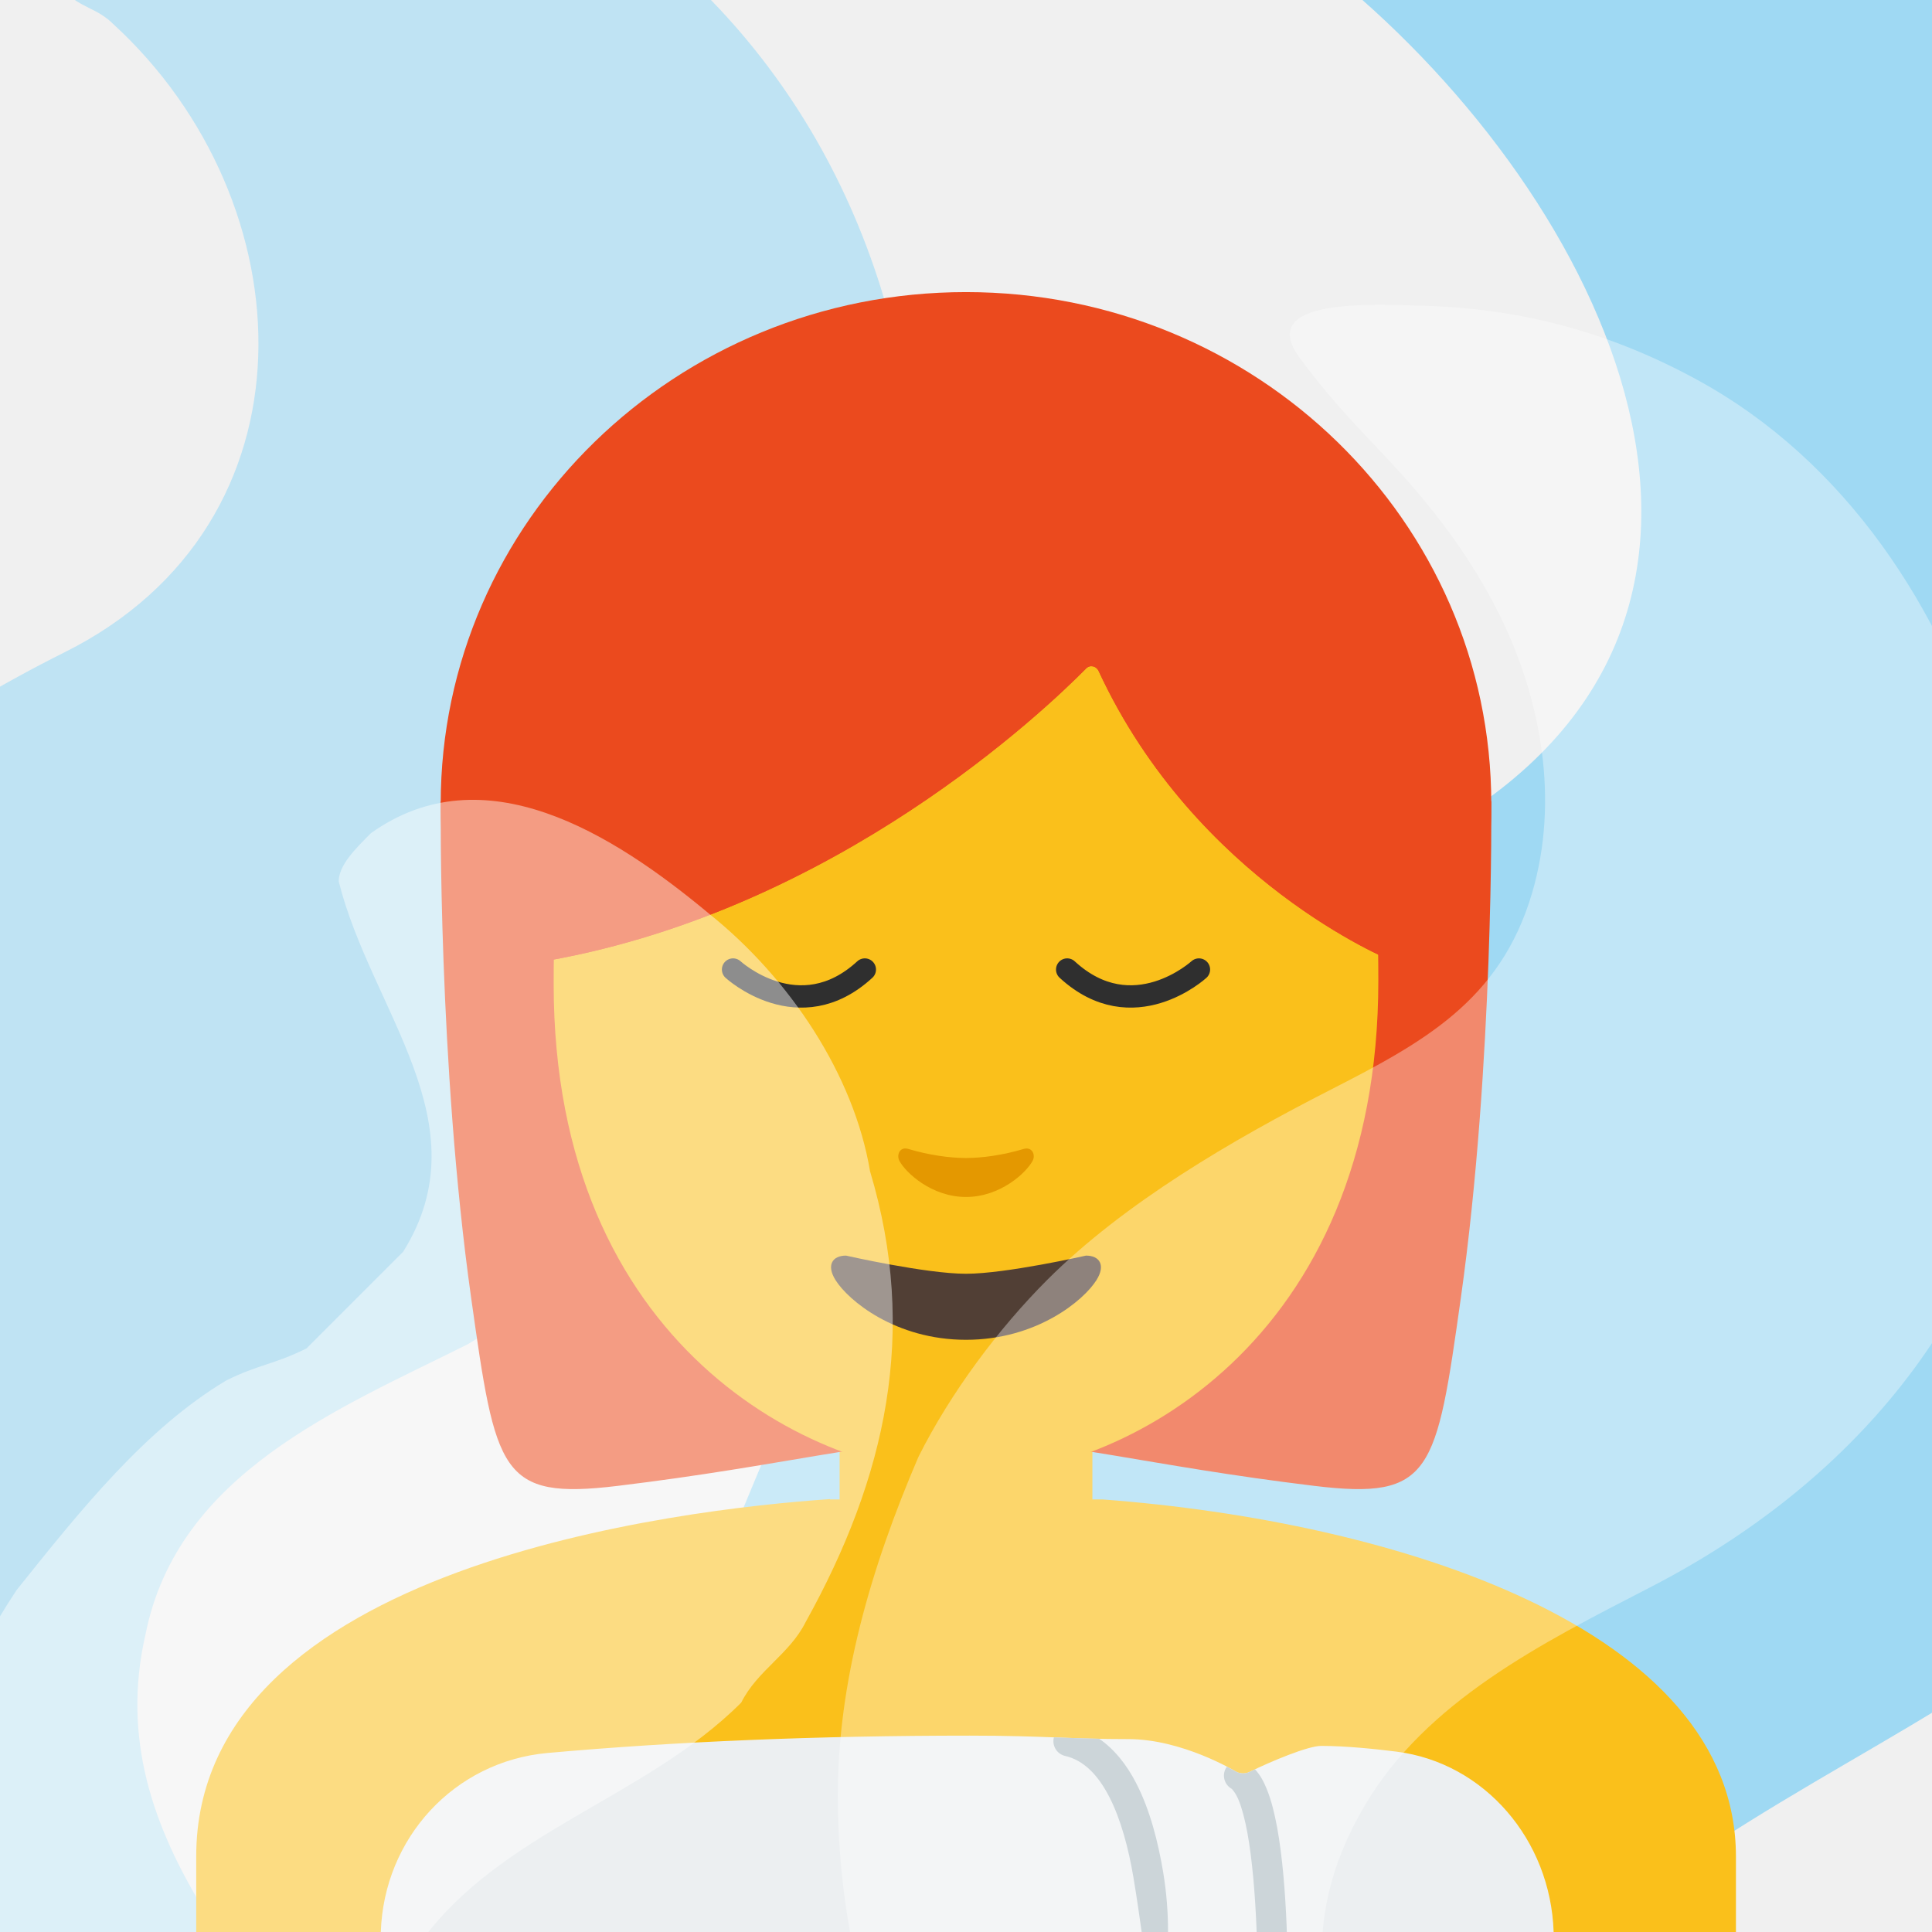
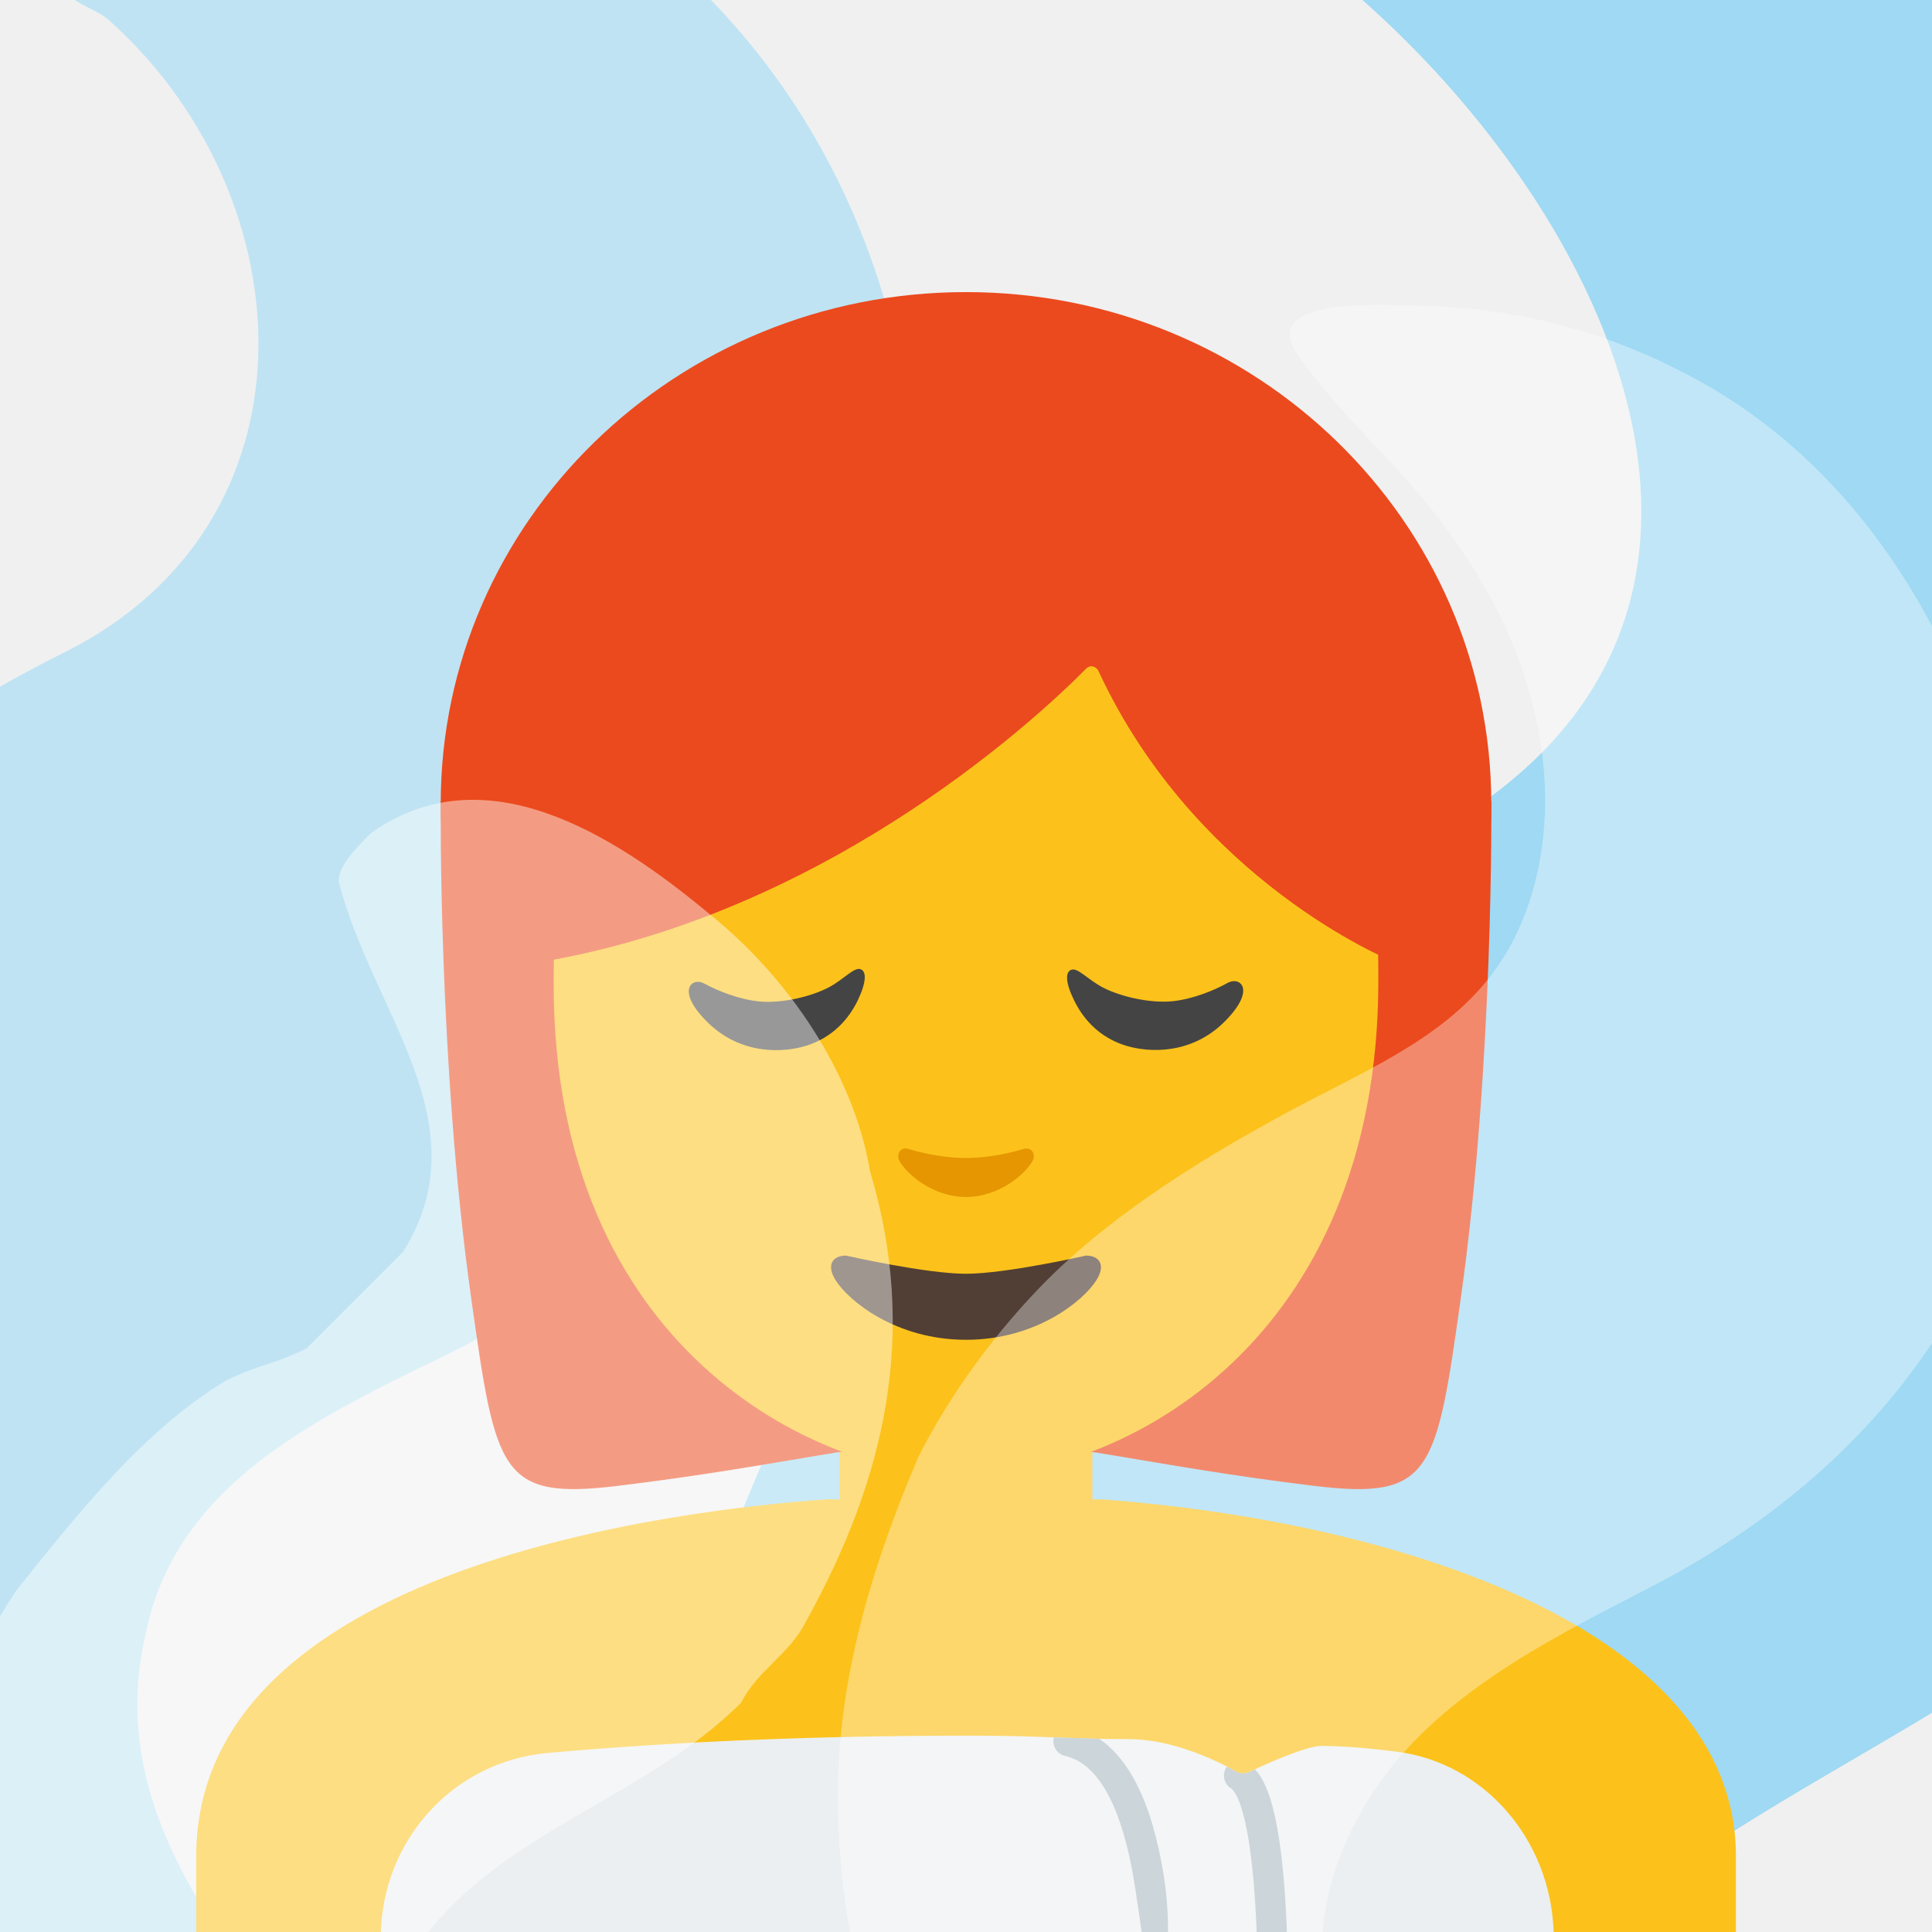
- <svg xmlns="http://www.w3.org/2000/svg" xmlns:xlink="http://www.w3.org/1999/xlink" width="128" height="128">
-   <defs>
+ <svg xmlns="http://www.w3.org/2000/svg" xmlns:xlink="http://www.w3.org/1999/xlink" width="128" height="128" version="1.1" id="svg16">
+   <defs id="defs1">
    <path id="a" d="M4 4h120v120H4z" />
    <clipPath id="b">
-       <use xlink:href="#a" width="100%" height="100%" overflow="visible" />
+       <use xlink:href="#a" width="100%" height="100%" overflow="visible" id="use1" />
    </clipPath>
  </defs>
-   <g clip-path="url(#b)" transform="matrix(1.06667 0 0 1.06667 -4.267 -4.267)" opacity=".45" stroke-width=".938">
-     <path d="M18.04 143.5c-11-1-23-1-32-10-5-5-9-11-11-18-2-8-4-16-3-24 1-7 3-14 6-21 2-4 5-8 8-11 7-6 14-11 22-15 16-8 15-28 3-39-1-1-2-1-3-2-1-2-3-5-2-6 2-10 15-3 23-4 5 0 10 3 14 6 12 9 18 23 18 38-1 7-1 15-4 22l-6 12c-1 2-2 3-4 5-5 4-9 8-14 11-8 4-18 8-20 18-3 13 8 22 14 32v3c-2 2-5 4-9 3z" fill="#83d3f7" />
+   <g clip-path="url(#b)" transform="matrix(1.06667 0 0 1.06667 -4.267 -4.267)" opacity=".45" stroke-width=".938" id="g1">
+     <path d="M18.04 143.5c-11-1-23-1-32-10-5-5-9-11-11-18-2-8-4-16-3-24 1-7 3-14 6-21 2-4 5-8 8-11 7-6 14-11 22-15 16-8 15-28 3-39-1-1-2-1-3-2-1-2-3-5-2-6 2-10 15-3 23-4 5 0 10 3 14 6 12 9 18 23 18 38-1 7-1 15-4 22l-6 12c-1 2-2 3-4 5-5 4-9 8-14 11-8 4-18 8-20 18-3 13 8 22 14 32v3c-2 2-5 4-9 3z" fill="#83d3f7" id="path1" />
  </g>
-   <g clip-path="url(#b)" transform="matrix(1.06667 0 0 1.06667 -4.267 -4.267)" opacity=".45" stroke-width=".938">
-     <path d="M93.38-6.67c10 0 20 0 30 3 28 7 36 40 33 66-1 5-2 10-4 15-4 9-9 16-15 23-9 9-20 13-31 21-21 14-6 40 10 53 1 2 4 6 1 6-14 4-28 3-42-2-4-1-8-3-11-6-12-12-18-27-19-43 0-8 0-15 2-23 1-5 3-9 5-14 3-6 7-12 12-17 10-8 20-13 31-21 21-14 7-40-10-53-1-1-2-3-2-4 1-4 6-4 10-4z" fill="#3bbcf7" />
+   <g clip-path="url(#b)" transform="matrix(1.06667 0 0 1.06667 -4.267 -4.267)" opacity=".45" stroke-width=".938" id="g2">
+     <path d="M93.38-6.67c10 0 20 0 30 3 28 7 36 40 33 66-1 5-2 10-4 15-4 9-9 16-15 23-9 9-20 13-31 21-21 14-6 40 10 53 1 2 4 6 1 6-14 4-28 3-42-2-4-1-8-3-11-6-12-12-18-27-19-43 0-8 0-15 2-23 1-5 3-9 5-14 3-6 7-12 12-17 10-8 20-13 31-21 21-14 7-40-10-53-1-1-2-3-2-4 1-4 6-4 10-4z" fill="#3bbcf7" id="path2" />
  </g>
-   <path d="M54.99 99.32C45.14 99.99 13 103.7 13 122.99V128h102.01v-5c0-15.16-22.62-22.22-41.99-23.66H54.99v-.02z" fill="#fac01b" />
-   <path d="M64.24 114.99c-10.09 0-19.5.39-27.97 1.15-6.159.558-10.832 5.618-11.04 11.86h77.702c-.196-6.114-4.596-11.216-10.412-11.95-1.36-.17-3.33-.38-4.99-.38-.87 0-3.29 1.01-4.74 1.72-.14.07-.29.1-.44.1-.18 0-.36-.05-.52-.15-.04-.02-3.52-2.12-7.07-2.12-1.89 0-3.28-.05-4.75-.11-1.61-.06-3.27-.12-5.77-.12z" fill="#eceff1" />
-   <path style="line-height:normal;font-variant-ligatures:normal;font-variant-position:normal;font-variant-caps:normal;font-variant-numeric:normal;font-variant-alternates:normal;font-variant-east-asian:normal;font-feature-settings:normal;text-indent:0;text-align:start;text-decoration-line:none;text-decoration-style:solid;text-decoration-color:#000;text-transform:none;text-orientation:mixed;shape-padding:0;isolation:auto;mix-blend-mode:normal;filter-blend-mode:normal;filter-gaussianBlur-deviation:0" d="M81.29 117.045a1 1 0 0 0-.073.107 1 1 0 0 0 .385 1.36c.01.006.258.249.47.771.213.523.411 1.274.573 2.154.322 1.76.507 4.04.601 6.272.004.1.004.19.008.291h2c-.005-.13-.004-.245-.01-.375-.096-2.284-.278-4.622-.63-6.547-.177-.962-.393-1.82-.688-2.547-.2-.493-.436-.942-.78-1.306-.114.054-.252.114-.357.166-.14.07-.29.1-.44.1-.18 0-.359-.051-.519-.151-.009-.005-.243-.137-.54-.295z" color="#000" font-weight="400" font-family="sans-serif" white-space="normal" overflow="visible" fill="#b0bec5" stroke-width="2" stroke-linecap="round" stroke-linejoin="round" stroke-miterlimit="10" />
-   <path style="line-height:normal;font-variant-ligatures:normal;font-variant-position:normal;font-variant-caps:normal;font-variant-numeric:normal;font-variant-alternates:normal;font-variant-east-asian:normal;font-feature-settings:normal;text-indent:0;text-align:start;text-decoration-line:none;text-decoration-style:solid;text-decoration-color:#000;text-transform:none;text-orientation:mixed;shape-padding:0;isolation:auto;mix-blend-mode:normal" d="M69.824 115.104a1 1 0 0 0 .742 1.23c1.213.28 2.156 1.224 2.922 2.703.766 1.48 1.285 3.43 1.608 5.36.23 1.373.383 2.481.543 3.603h1.746a24.058 24.058 0 0 0-.317-3.932c-.342-2.05-.883-4.171-1.804-5.95-.606-1.17-1.41-2.212-2.444-2.923-.982-.02-1.903-.049-2.81-.086l-.186-.005z" color="#000" font-weight="400" font-family="sans-serif" white-space="normal" overflow="visible" fill="#b0bec5" stroke-width="2" stroke-linecap="round" stroke-linejoin="round" stroke-miterlimit="10" />
-   <path d="M63.143 107.388c-4.147 0-7.517-3.19-7.517-7.137v-8.932h16.748v8.932c0 3.927-3.37 7.137-7.517 7.137z" fill="#fac01b" />
-   <path d="M98.802 53.078l-34.15-1.496-.652-.014-.651.014-34.15 1.496s-.173 17.375 2.017 32.917c1.628 11.56 1.91 13.392 9.7 12.449 11.187-1.355 16.756-3.02 22.771-3.033.102 0 .21.007.313.007.102 0 .21-.007.313-.007 6.015.007 11.59 1.678 22.771 3.033 7.79.943 8.072-.89 9.7-12.449 2.19-15.542 2.018-32.917 2.018-32.917z" fill="#eb4a1e" />
-   <ellipse ry="33.901" rx="34.802" cy="53.253" cx="64" fill="#eb4a1e" />
-   <path d="M64.109 25.492c-21.143 0-27.427 15.744-27.427 39.704 0 23.967 17.152 32.594 27.427 32.594 10.274 0 27.209-8.856 27.209-32.816 0-23.967-6.066-39.482-27.21-39.482z" fill="#fac01b" />
-   <path d="M71.957 44.29c-2.772 2.81-16.54 15.905-35.518 19.329V36.767s8.193-17.153 27.848-17.153S92.135 37.2 92.135 37.2v26.42s-12.88-5.217-19.348-19.161c-.16-.344-.575-.432-.83-.169z" fill="#eb4a1e" />
-   <path d="M67.819 76.121c-1.348.405-2.74.6-3.819.6-1.08 0-2.471-.195-3.819-.6-.574-.175-.798.405-.593.789.427.795 2.145 2.393 4.412 2.393s3.985-1.598 4.412-2.393c.211-.384-.019-.957-.593-.789z" fill="#e49800" />
-   <path d="M71.957 44.29c-2.772 2.81-16.54 15.905-35.518 19.329V36.767s8.193-17.153 27.848-17.153S92.135 37.2 92.135 37.2v26.42s-12.88-5.217-19.348-19.161c-.16-.344-.575-.432-.83-.169z" fill="#eb4a1e" />
-   <path d="M48.567 64.234s4.373 4.014 8.73 0M79.433 64.234s-4.373 4.014-8.73 0" fill="none" fill-rule="evenodd" stroke="#2f2f2f" stroke-width="1.48" stroke-linecap="round" stroke-linejoin="round" />
-   <path d="M71.95 83.187S66.65 84.39 64 84.39c-2.65 0-7.95-1.203-7.95-1.203-.913 0-1.305.644-.7 1.613.84 1.356 3.975 3.965 8.65 3.965 4.675 0 7.81-2.61 8.65-3.965.605-.97.213-1.613-.7-1.613z" fill="#513f35" />
-   <g clip-path="url(#b)" transform="matrix(1.06667 0 0 1.06667 -4.267 -4.267)" opacity=".35" stroke-width=".938">
-     <path d="M97.04 156.5c-8-1-17 1-24-5-11-9-17-22-17-36 0-7 2-14 5-21 2-4 5-8 8-11 4.79-4.79 11.53-8.71 17.52-11.77 5.74-2.94 10.61-5.51 12.6-12.26 1.69-5.73.6-12.03-2.07-17.38-1.64-3.28-3.84-6.25-6.32-8.95-2.05-2.24-3.89-3.98-6.06-6.94-2.72-3.72 4.61-3.29 7.66-3.21 6.14.17 11.67 1.66 17.08 4.62 9.22 5.05 15.16 14.19 18.15 24.07 1.93 6.37 2.79 13.15 2.44 19.81-2.04 14.29-11.23 24.77-23.6 31.13-6.69 3.45-13.86 7.05-17.68 13.54-8.82 14.97 6.52 26.47 14.27 37.33 0 0-1 1-1 2-.99 1.01-2.99 1.01-4.99 1.01z" fill="#fff" />
+   <path d="M54.99 99.32C45.14 99.99 13 103.7 13 122.99V128h102.01v-5c0-15.16-22.62-22.22-41.99-23.66H54.99v-.02z" fill="#fcc21b" id="path3" />
+   <path d="M64.24 114.99c-10.09 0-19.5.39-27.97 1.15-6.159.558-10.832 5.618-11.04 11.86h77.702c-.196-6.114-4.596-11.216-10.412-11.95-1.36-.17-3.33-.38-4.99-.38-.87 0-3.29 1.01-4.74 1.72-.14.07-.29.1-.44.1-.18 0-.36-.05-.52-.15-.04-.02-3.52-2.12-7.07-2.12-1.89 0-3.28-.05-4.75-.11-1.61-.06-3.27-.12-5.77-.12z" fill="#eceff1" id="path4" />
+   <path style="line-height:normal;font-variant-ligatures:normal;font-variant-position:normal;font-variant-caps:normal;font-variant-numeric:normal;font-variant-alternates:normal;font-variant-east-asian:normal;font-feature-settings:normal;text-indent:0;text-align:start;text-decoration-line:none;text-decoration-style:solid;text-decoration-color:#000;text-transform:none;text-orientation:mixed;shape-padding:0;isolation:auto;mix-blend-mode:normal;filter-blend-mode:normal;filter-gaussianBlur-deviation:0" d="M81.29 117.045a1 1 0 0 0-.073.107 1 1 0 0 0 .385 1.36c.01.006.258.249.47.771.213.523.411 1.274.573 2.154.322 1.76.507 4.04.601 6.272.004.1.004.19.008.291h2c-.005-.13-.004-.245-.01-.375-.096-2.284-.278-4.622-.63-6.547-.177-.962-.393-1.82-.688-2.547-.2-.493-.436-.942-.78-1.306-.114.054-.252.114-.357.166-.14.07-.29.1-.44.1-.18 0-.359-.051-.519-.151-.009-.005-.243-.137-.54-.295z" color="#000" font-weight="400" font-family="sans-serif" white-space="normal" overflow="visible" fill="#b0bec5" stroke-width="2" stroke-linecap="round" stroke-linejoin="round" stroke-miterlimit="10" id="path5" />
+   <path style="line-height:normal;font-variant-ligatures:normal;font-variant-position:normal;font-variant-caps:normal;font-variant-numeric:normal;font-variant-alternates:normal;font-variant-east-asian:normal;font-feature-settings:normal;text-indent:0;text-align:start;text-decoration-line:none;text-decoration-style:solid;text-decoration-color:#000;text-transform:none;text-orientation:mixed;shape-padding:0;isolation:auto;mix-blend-mode:normal" d="M69.824 115.104a1 1 0 0 0 .742 1.23c1.213.28 2.156 1.224 2.922 2.703.766 1.48 1.285 3.43 1.608 5.36.23 1.373.383 2.481.543 3.603h1.746a24.058 24.058 0 0 0-.317-3.932c-.342-2.05-.883-4.171-1.804-5.95-.606-1.17-1.41-2.212-2.444-2.923-.982-.02-1.903-.049-2.81-.086l-.186-.005z" color="#000" font-weight="400" font-family="sans-serif" white-space="normal" overflow="visible" fill="#b0bec5" stroke-width="2" stroke-linecap="round" stroke-linejoin="round" stroke-miterlimit="10" id="path6" />
+   <path d="M63.143 107.388c-4.147 0-7.517-3.19-7.517-7.137v-8.932h16.748v8.932c0 3.927-3.37 7.137-7.517 7.137z" fill="#fcc21b" id="path7" />
+   <path d="M98.802 53.078l-34.15-1.496-.652-.014-.651.014-34.15 1.496s-.173 17.375 2.017 32.917c1.628 11.56 1.91 13.392 9.7 12.449 11.187-1.355 16.756-3.02 22.771-3.033.102 0 .21.007.313.007.102 0 .21-.007.313-.007 6.015.007 11.59 1.678 22.771 3.033 7.79.943 8.072-.89 9.7-12.449 2.19-15.542 2.018-32.917 2.018-32.917z" fill="#6d4c41" id="path8" style="fill:#eb4a1e;fill-opacity:1" />
+   <ellipse ry="33.901" rx="34.802" cy="53.253" cx="64" fill="#6d4c41" id="ellipse8" style="fill:#eb4a1e;fill-opacity:1" />
+   <path d="M64.109 25.492c-21.143 0-27.427 15.744-27.427 39.704 0 23.967 17.152 32.594 27.427 32.594 10.274 0 27.209-8.856 27.209-32.816 0-23.967-6.066-39.482-27.21-39.482z" fill="#fcc21b" id="path9" />
+   <path d="M71.957 44.29c-2.772 2.81-16.54 15.905-35.518 19.329V36.767s8.193-17.153 27.848-17.153S92.135 37.2 92.135 37.2v26.42s-12.88-5.217-19.348-19.161c-.16-.344-.575-.432-.83-.169z" fill="#6d4c41" id="path10" style="fill:#eb4a1e;fill-opacity:1" />
+   <path d="M67.819 76.121c-1.348.405-2.74.6-3.819.6-1.08 0-2.471-.195-3.819-.6-.574-.175-.798.405-.593.789.427.795 2.145 2.393 4.412 2.393s3.985-1.598 4.412-2.393c.211-.384-.019-.957-.593-.789z" fill="#e59600" id="path11" />
+   <path d="M71.957 44.29c-2.772 2.81-16.54 15.905-35.518 19.329V36.767s8.193-17.153 27.848-17.153S92.135 37.2 92.135 37.2v26.42s-12.88-5.217-19.348-19.161c-.16-.344-.575-.432-.83-.169z" fill="#6d4c41" id="path12" style="fill:#eb4a1e;fill-opacity:1" />
+   <path d="M71.95 83.187S66.65 84.39 64 84.39c-2.65 0-7.95-1.203-7.95-1.203-.913 0-1.305.644-.7 1.613.84 1.356 3.975 3.965 8.65 3.965 4.675 0 7.81-2.61 8.65-3.965.605-.97.213-1.613-.7-1.613z" fill="#513f35" id="path14" />
+   <g clip-path="url(#b)" transform="matrix(1.06667 0 0 1.06667 -4.267 -4.267)" opacity=".35" stroke-width=".938" id="g15">
+     <path d="M97.04 156.5c-8-1-17 1-24-5-11-9-17-22-17-36 0-7 2-14 5-21 2-4 5-8 8-11 4.79-4.79 11.53-8.71 17.52-11.77 5.74-2.94 10.61-5.51 12.6-12.26 1.69-5.73.6-12.03-2.07-17.38-1.64-3.28-3.84-6.25-6.32-8.95-2.05-2.24-3.89-3.98-6.06-6.94-2.72-3.72 4.61-3.29 7.66-3.21 6.14.17 11.67 1.66 17.08 4.62 9.22 5.05 15.16 14.19 18.15 24.07 1.93 6.37 2.79 13.15 2.44 19.81-2.04 14.29-11.23 24.77-23.6 31.13-6.69 3.45-13.86 7.05-17.68 13.54-8.82 14.97 6.52 26.47 14.27 37.33 0 0-1 1-1 2-.99 1.01-2.99 1.01-4.99 1.01z" fill="#fff" id="path15" />
  </g>
-   <g clip-path="url(#b)" transform="matrix(1.06667 0 0 1.06667 -4.267 -4.267)" opacity=".45" stroke-width=".938">
-     <path d="M25.04 152.75c-12-2-22-11-24-23-3-9-2-18 4-27 4-5 8-10 13-13 2-1 3-1 5-2l6-6c5-8-2-15-4-23 0-1 1-2 2-3 7-5 15 0 21 5 5 4 9 10 10 16 3 10 1 19-4 28-1 2-3 3-4 5-6 6-15 8-20 15-4 7 0 14 3 20 2 5-3 10-8 8z" fill="#fff" />
+   <path d="m 57.034,64.22 c 0.378,0.157 0.369,0.857 -0.203,2.054 -0.82,1.695 -2.11,2.598 -3.399,3.003 -1.492,0.47 -4.293,0.645 -6.504,-1.502 -2.202,-2.128 -1.106,-3.077 -0.258,-2.607 0.866,0.47 2.322,1.069 3.704,1.188 1.428,0.12 3.335,-0.313 4.533,-0.94 1.013,-0.534 1.695,-1.382 2.128,-1.198 z m 13.92,0.037 c -0.378,0.166 -0.369,0.857 0.221,2.045 0.829,1.686 2.128,2.58 3.418,2.976 1.492,0.461 4.293,0.617 6.495,-1.548 2.183,-2.147 1.087,-3.077 0.24,-2.607 -0.857,0.479 -2.322,1.087 -3.694,1.216 -1.428,0.129 -3.335,-0.286 -4.542,-0.903 -1.023,-0.525 -1.704,-1.373 -2.137,-1.179 z" style="clip-rule:evenodd;fill:#444444;fill-rule:nonzero;stroke-width:1;stroke-linecap:round;stroke-linejoin:round;stroke-miterlimit:2" id="path6-0" />
+   <g clip-path="url(#b)" transform="matrix(1.06667 0 0 1.06667 -4.267 -4.267)" opacity=".45" stroke-width=".938" id="g16">
+     <path d="M25.04 152.75c-12-2-22-11-24-23-3-9-2-18 4-27 4-5 8-10 13-13 2-1 3-1 5-2l6-6c5-8-2-15-4-23 0-1 1-2 2-3 7-5 15 0 21 5 5 4 9 10 10 16 3 10 1 19-4 28-1 2-3 3-4 5-6 6-15 8-20 15-4 7 0 14 3 20 2 5-3 10-8 8z" fill="#fff" id="path16" />
  </g>
</svg>
